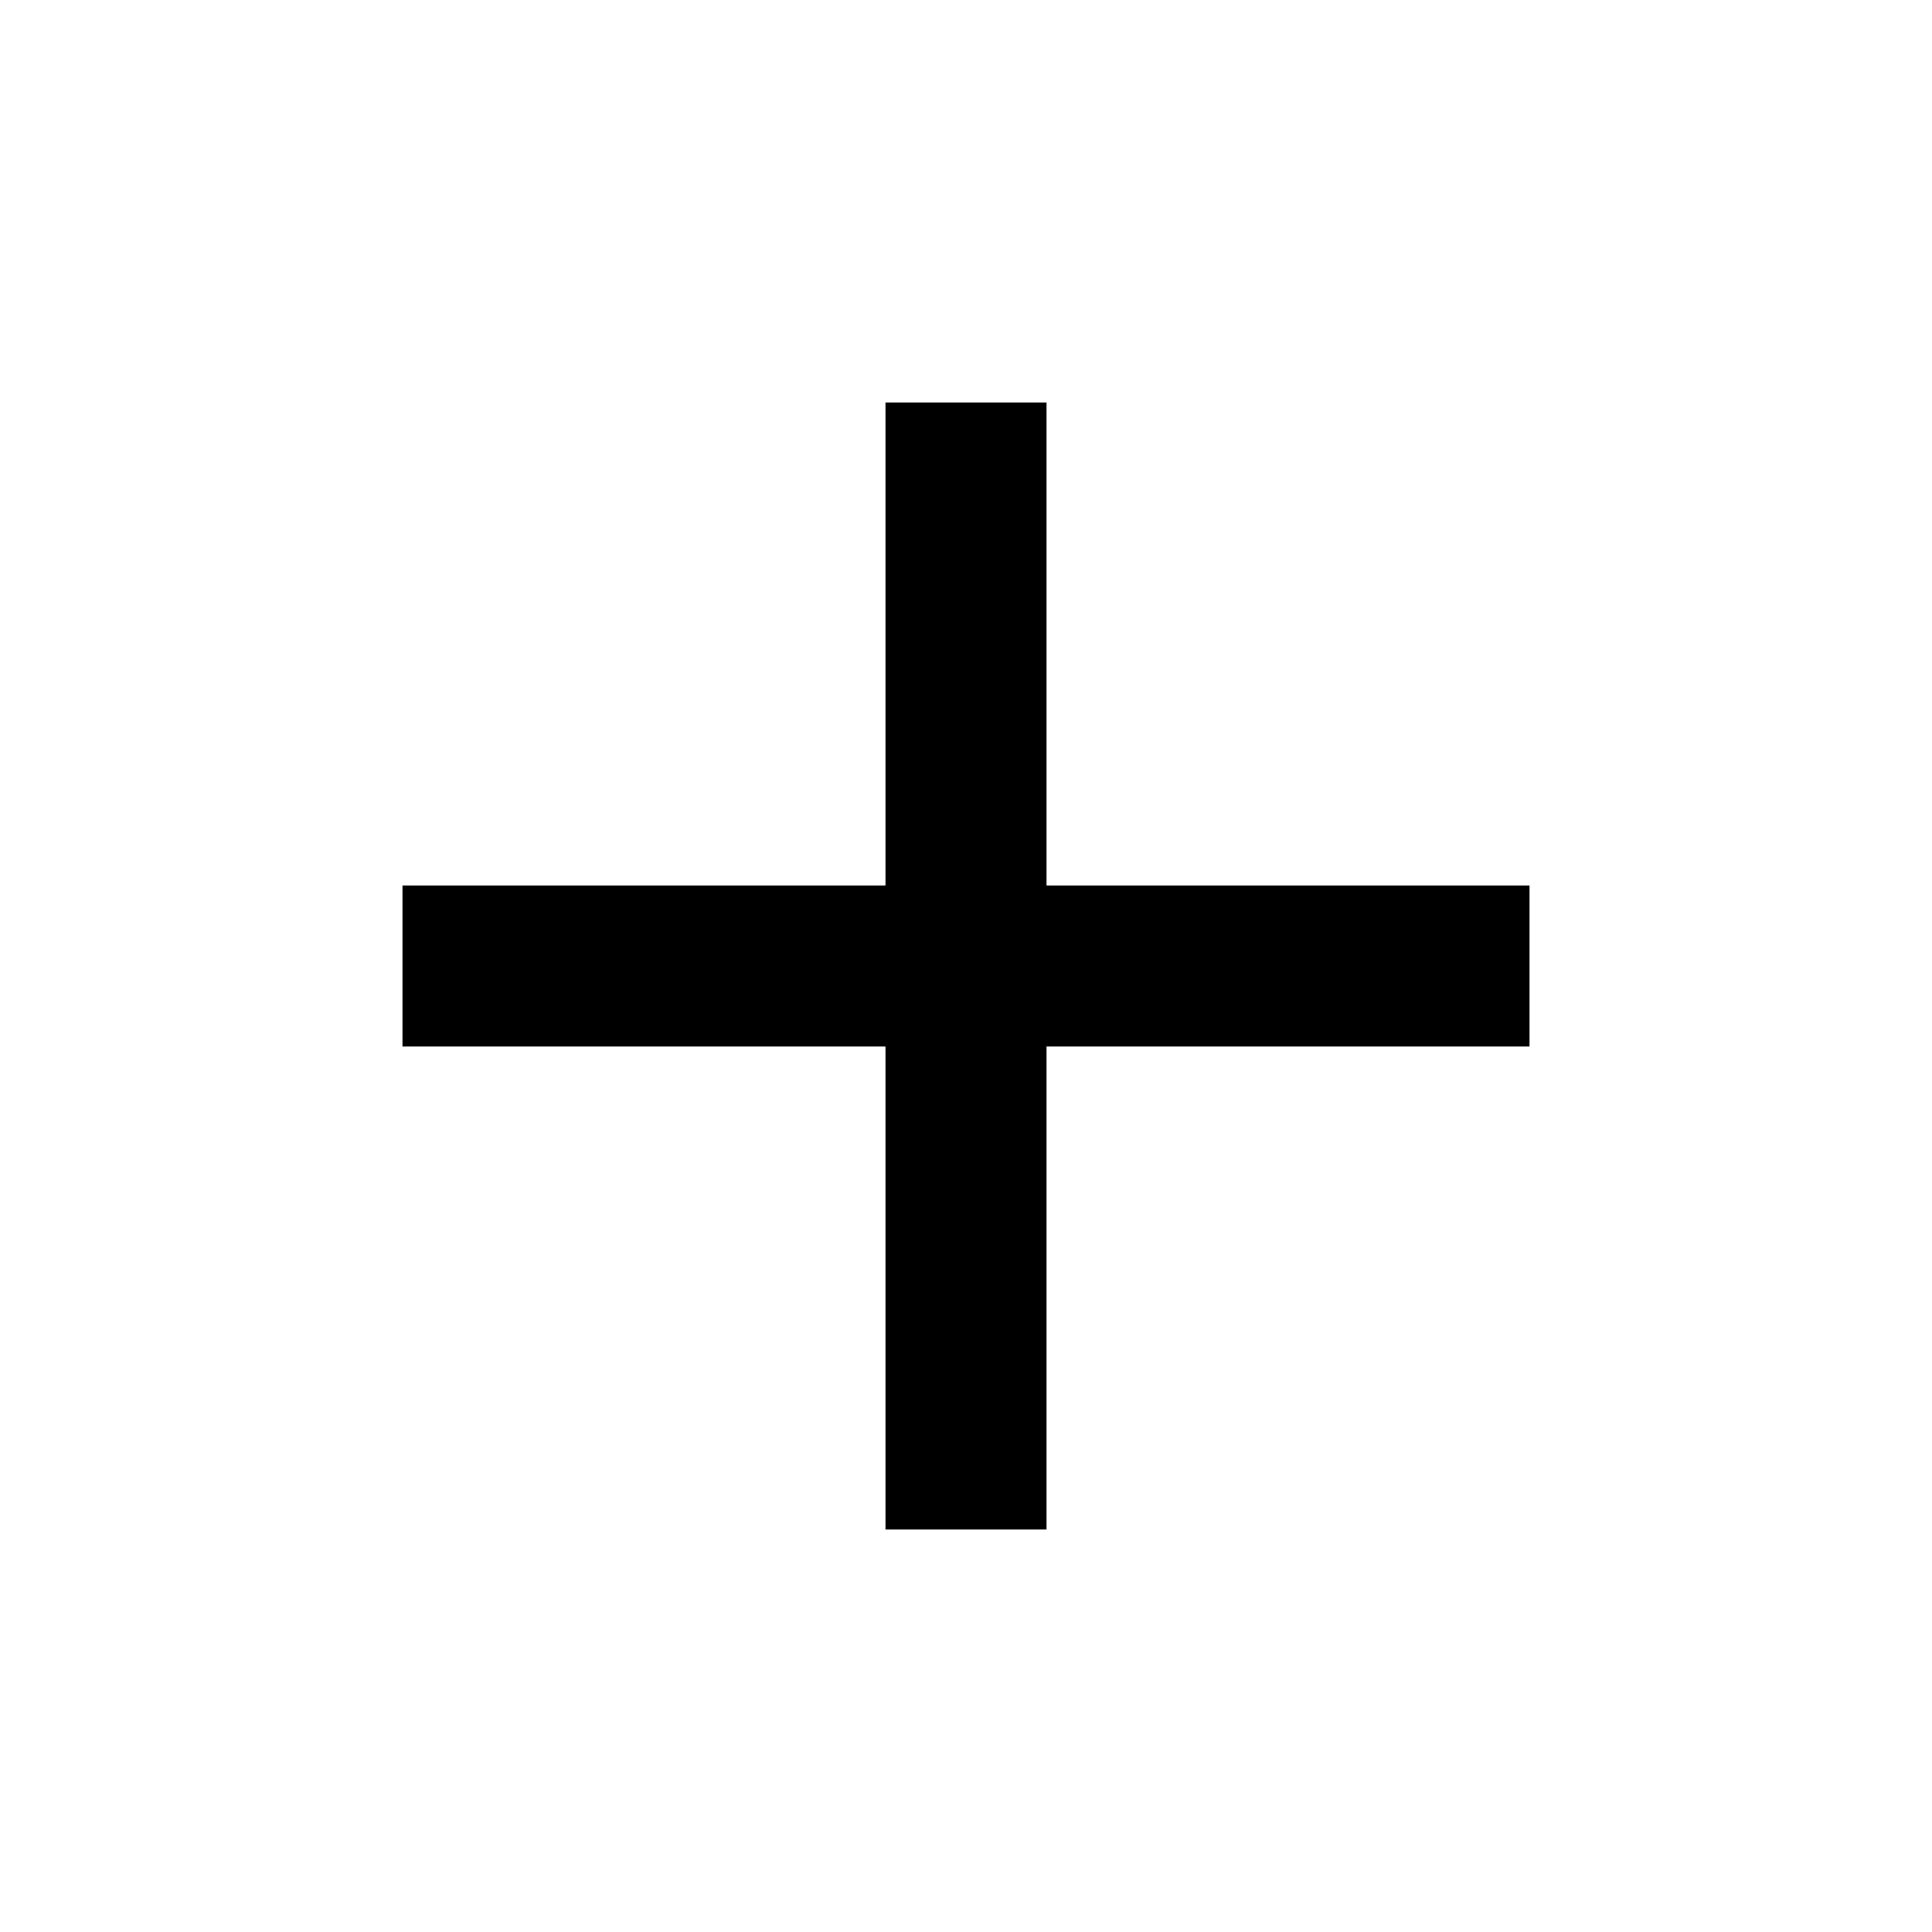
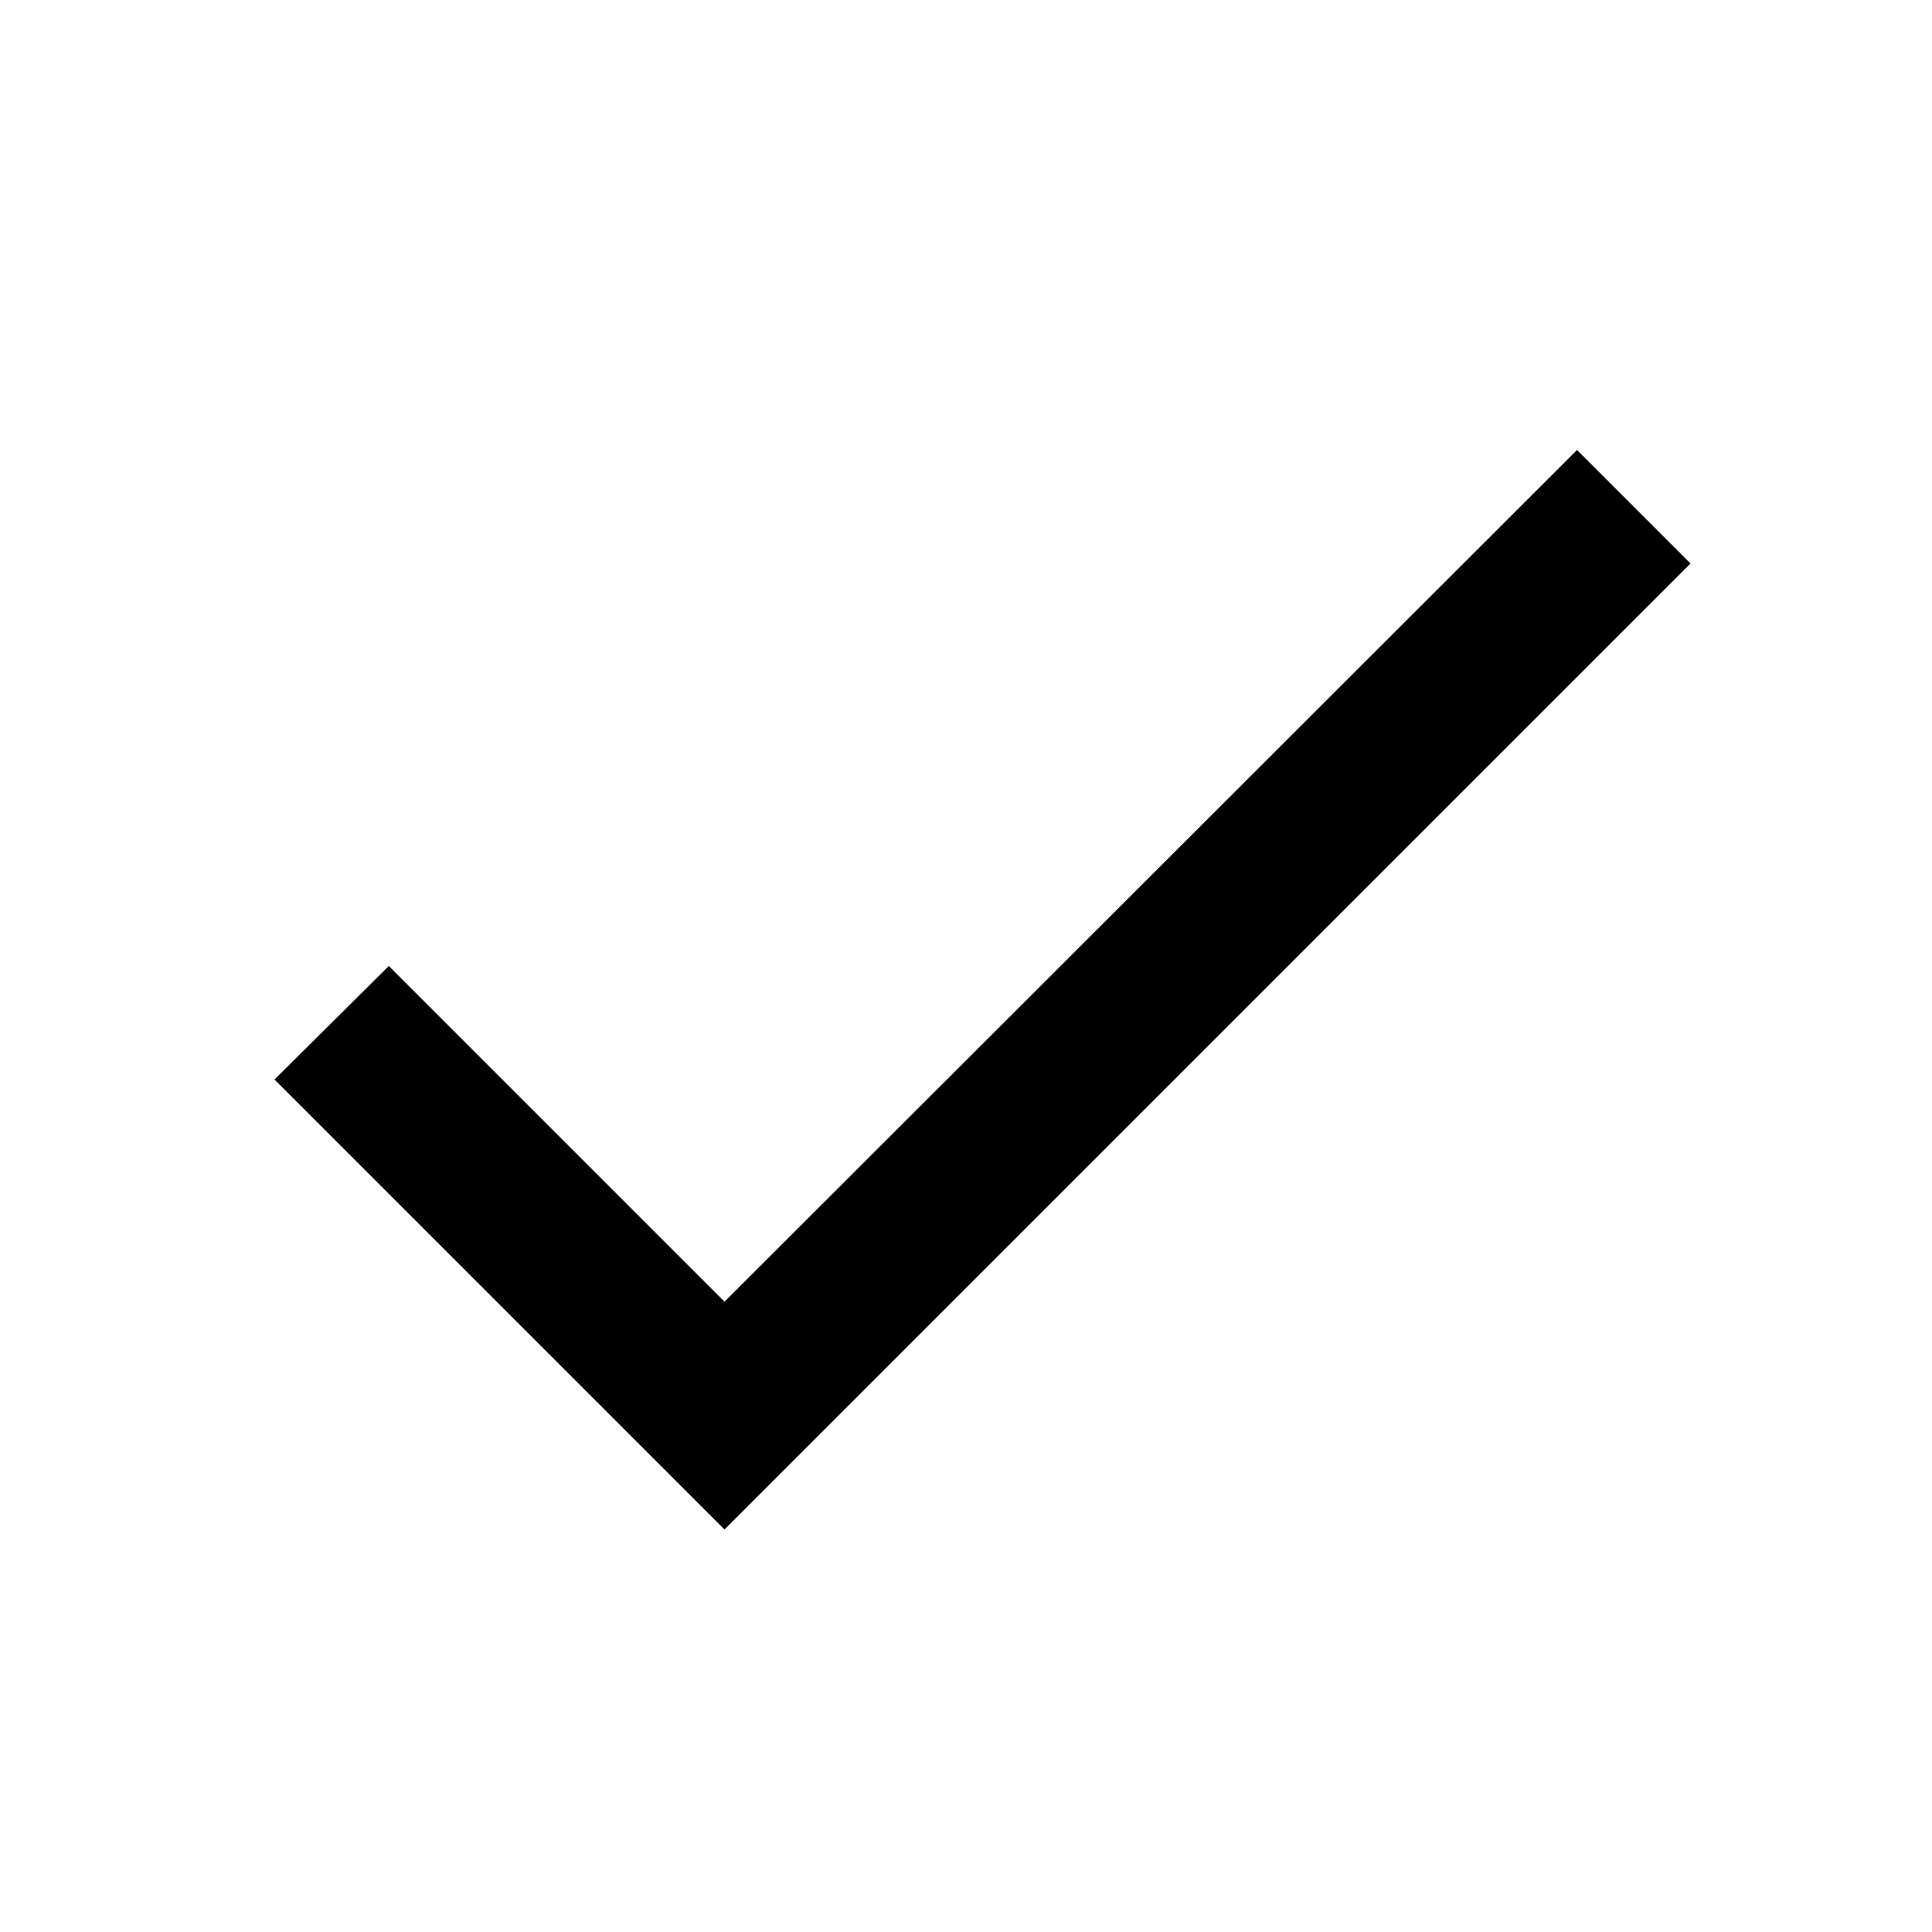
<svg xmlns="http://www.w3.org/2000/svg" width="24" height="24" viewBox="0 0 24 24" fill="#000000">
-   <path d="M19 13h-6v6h-2v-6H5v-2h6V5h2v6h6v2z" />
+   <path d="M9 16.17L4.83 12l-1.42 1.41L9 19 21 7l-1.41-1.41z" />
</svg>
